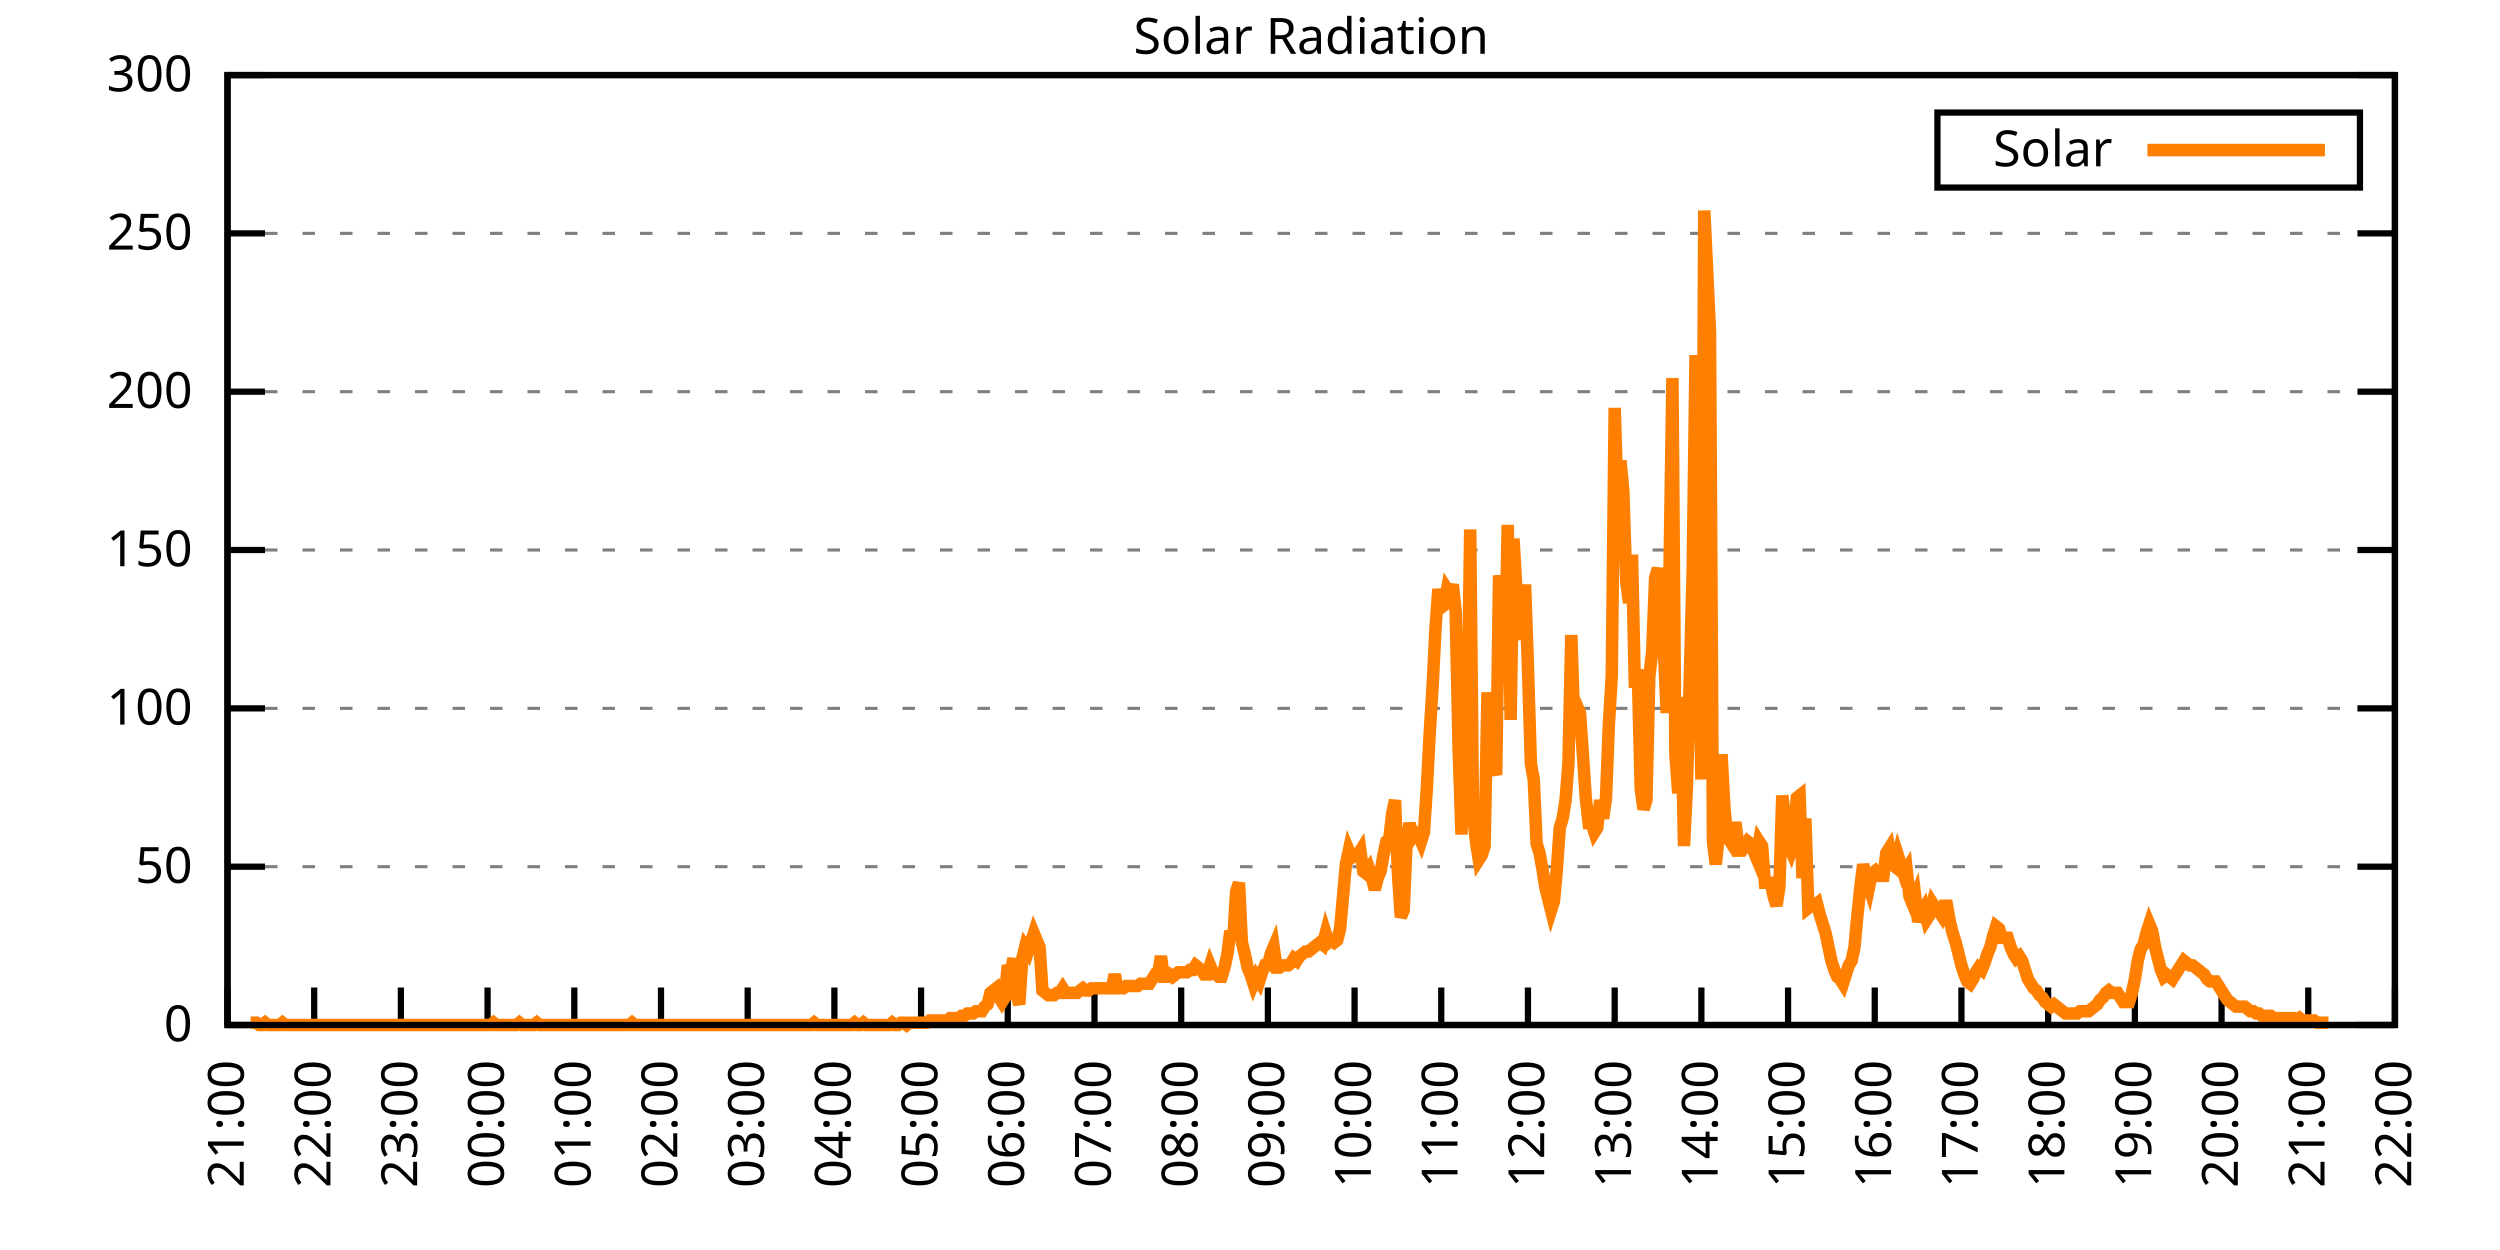
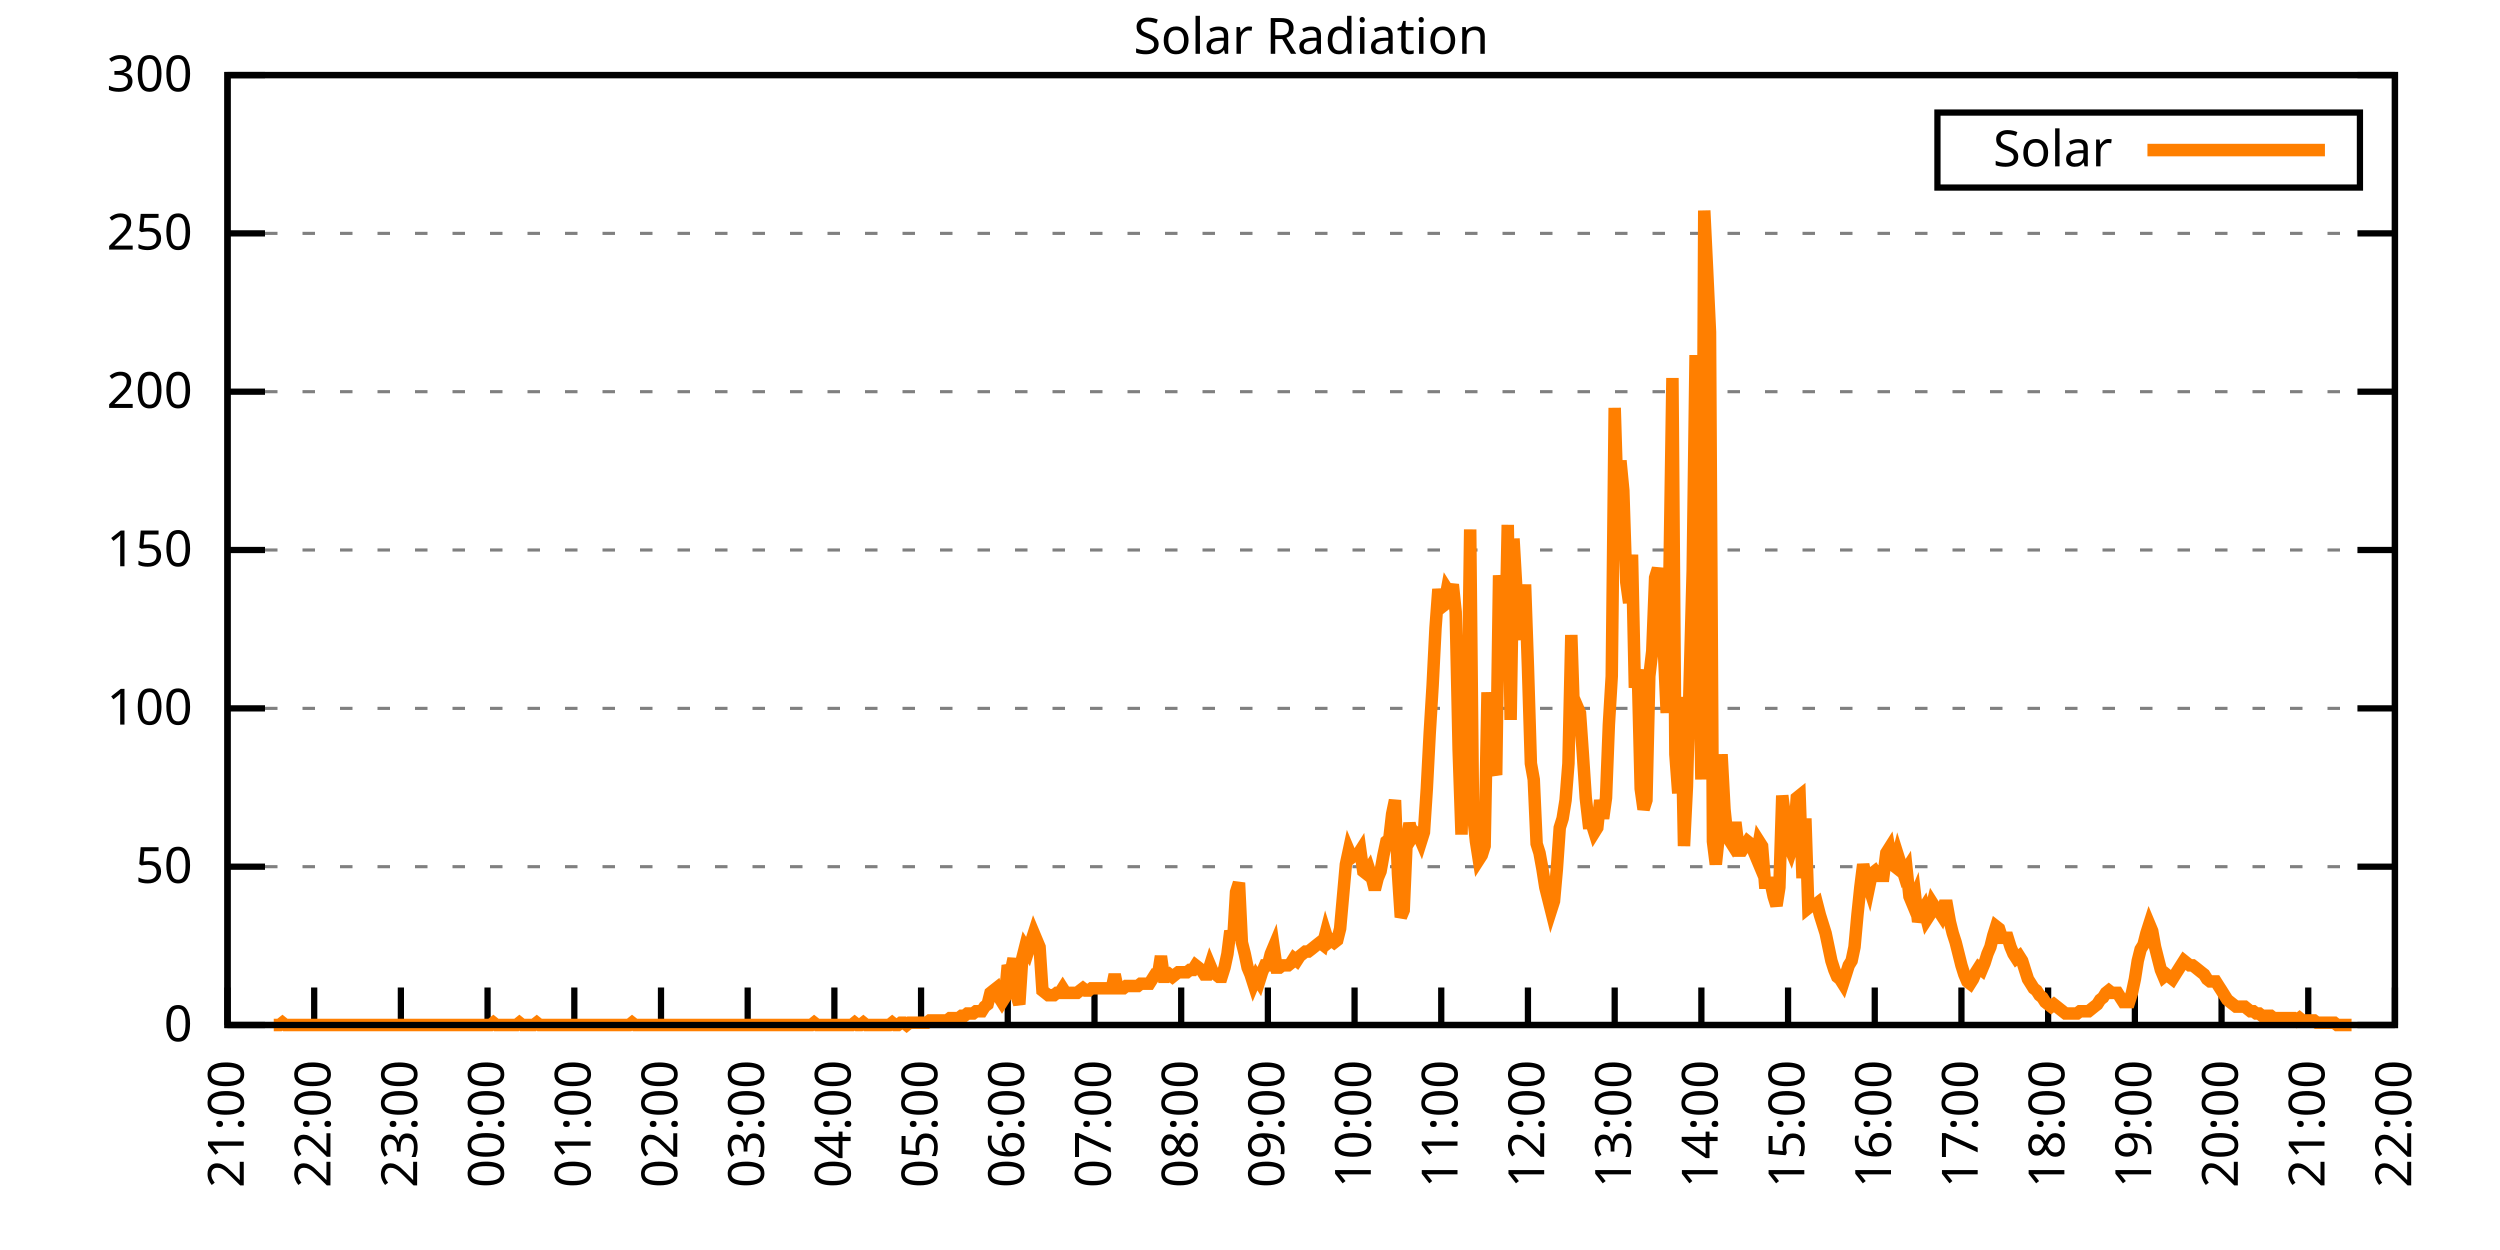
<svg xmlns="http://www.w3.org/2000/svg" xmlns:xlink="http://www.w3.org/1999/xlink" width="400" height="200" viewBox="0 0 400 200">
  <g id="gnuplot_canvas">
    <rect x="0" y="0" width="400" height="200" fill="none" />
    <defs>
      <circle id="gpDot" r="0.5" stroke-width="0.5" stroke="currentColor" />
      <path id="gpPt0" stroke-width="0.333" stroke="currentColor" d="M-1,0 h2 M0,-1 v2" />
      <path id="gpPt1" stroke-width="0.333" stroke="currentColor" d="M-1,-1 L1,1 M1,-1 L-1,1" />
      <path id="gpPt2" stroke-width="0.333" stroke="currentColor" d="M-1,0 L1,0 M0,-1 L0,1 M-1,-1 L1,1 M-1,1 L1,-1" />
      <rect id="gpPt3" stroke-width="0.333" stroke="currentColor" x="-1" y="-1" width="2" height="2" />
      <rect id="gpPt4" stroke-width="0.333" stroke="currentColor" fill="currentColor" x="-1" y="-1" width="2" height="2" />
      <circle id="gpPt5" stroke-width="0.333" stroke="currentColor" cx="0" cy="0" r="1" />
      <use xlink:href="#gpPt5" id="gpPt6" fill="currentColor" stroke="none" />
      <path id="gpPt7" stroke-width="0.333" stroke="currentColor" d="M0,-1.33 L-1.33,0.67 L1.33,0.67 z" />
      <use xlink:href="#gpPt7" id="gpPt8" fill="currentColor" stroke="none" />
      <use xlink:href="#gpPt7" id="gpPt9" stroke="currentColor" transform="rotate(180)" />
      <use xlink:href="#gpPt9" id="gpPt10" fill="currentColor" stroke="none" />
      <use xlink:href="#gpPt3" id="gpPt11" stroke="currentColor" transform="rotate(45)" />
      <use xlink:href="#gpPt11" id="gpPt12" fill="currentColor" stroke="none" />
      <path id="gpPt13" stroke-width="0.333" stroke="currentColor" d="M0,1.330 L1.265,0.411 L0.782,-1.067 L-0.782,-1.076 L-1.265,0.411 z" />
      <use xlink:href="#gpPt13" id="gpPt14" fill="currentColor" stroke="none" />
      <filter id="textbox" filterUnits="objectBoundingBox" x="0" y="0" height="1" width="1">
        <feFlood flood-color="white" flood-opacity="1" result="bgnd" />
        <feComposite in="SourceGraphic" in2="bgnd" operator="atop" />
      </filter>
      <filter id="greybox" filterUnits="objectBoundingBox" x="0" y="0" height="1" width="1">
        <feFlood flood-color="lightgrey" flood-opacity="1" result="grey" />
        <feComposite in="SourceGraphic" in2="grey" operator="atop" />
      </filter>
    </defs>
    <g fill="none" color="white" stroke="currentColor" stroke-width="1.00" stroke-linecap="butt" stroke-linejoin="miter">
</g>
    <g fill="none" color="black" stroke="currentColor" stroke-width="1.00" stroke-linecap="butt" stroke-linejoin="miter">
      <g stroke="none" shape-rendering="crispEdges">
        <polygon fill="rgb(255, 255, 255)" points="36.40,164.00 383.18,164.00 383.18,12.02 36.40,12.02 " />
      </g>
    </g>
    <g fill="none" color="black" stroke="currentColor" stroke-width="1.00" stroke-linecap="butt" stroke-linejoin="miter">
</g>
    <g fill="none" color="black" stroke="black" stroke-width="0.50" stroke-linecap="butt" stroke-linejoin="miter">
</g>
    <g fill="none" color="gray" stroke="currentColor" stroke-width="0.50" stroke-linecap="butt" stroke-linejoin="miter">
      <path stroke="gray" stroke-dasharray="2,4" class="gridline" d="M36.40,164.00 L383.19,164.00  " />
    </g>
    <g fill="none" color="gray" stroke="gray" stroke-width="1.00" stroke-linecap="butt" stroke-linejoin="miter">
</g>
    <g fill="none" color="black" stroke="currentColor" stroke-width="1.00" stroke-linecap="butt" stroke-linejoin="miter">
      <path stroke="black" d="M36.40,164.00 L42.40,164.00 M383.19,164.00 L377.19,164.00  " />
      <g transform="translate(30.80,166.60)" stroke="none" fill="black" font-family="Sans" font-size="8.00" text-anchor="end">
        <text>
          <tspan font-family="Sans"> 0</tspan>
        </text>
      </g>
    </g>
    <g fill="none" color="black" stroke="currentColor" stroke-width="1.00" stroke-linecap="butt" stroke-linejoin="miter">
</g>
    <g fill="none" color="black" stroke="black" stroke-width="0.50" stroke-linecap="butt" stroke-linejoin="miter">
</g>
    <g fill="none" color="gray" stroke="currentColor" stroke-width="0.50" stroke-linecap="butt" stroke-linejoin="miter">
      <path stroke="gray" stroke-dasharray="2,4" class="gridline" d="M36.40,138.67 L383.19,138.67  " />
    </g>
    <g fill="none" color="gray" stroke="gray" stroke-width="1.00" stroke-linecap="butt" stroke-linejoin="miter">
</g>
    <g fill="none" color="black" stroke="currentColor" stroke-width="1.00" stroke-linecap="butt" stroke-linejoin="miter">
      <path stroke="black" d="M36.40,138.67 L42.40,138.67 M383.19,138.67 L377.19,138.67  " />
      <g transform="translate(30.80,141.27)" stroke="none" fill="black" font-family="Sans" font-size="8.00" text-anchor="end">
        <text>
          <tspan font-family="Sans"> 50</tspan>
        </text>
      </g>
    </g>
    <g fill="none" color="black" stroke="currentColor" stroke-width="1.00" stroke-linecap="butt" stroke-linejoin="miter">
</g>
    <g fill="none" color="black" stroke="black" stroke-width="0.50" stroke-linecap="butt" stroke-linejoin="miter">
</g>
    <g fill="none" color="gray" stroke="currentColor" stroke-width="0.50" stroke-linecap="butt" stroke-linejoin="miter">
      <path stroke="gray" stroke-dasharray="2,4" class="gridline" d="M36.40,113.34 L383.19,113.34  " />
    </g>
    <g fill="none" color="gray" stroke="gray" stroke-width="1.00" stroke-linecap="butt" stroke-linejoin="miter">
</g>
    <g fill="none" color="black" stroke="currentColor" stroke-width="1.00" stroke-linecap="butt" stroke-linejoin="miter">
      <path stroke="black" d="M36.40,113.34 L42.40,113.34 M383.19,113.34 L377.19,113.34  " />
      <g transform="translate(30.80,115.94)" stroke="none" fill="black" font-family="Sans" font-size="8.00" text-anchor="end">
        <text>
          <tspan font-family="Sans"> 100</tspan>
        </text>
      </g>
    </g>
    <g fill="none" color="black" stroke="currentColor" stroke-width="1.00" stroke-linecap="butt" stroke-linejoin="miter">
</g>
    <g fill="none" color="black" stroke="black" stroke-width="0.50" stroke-linecap="butt" stroke-linejoin="miter">
</g>
    <g fill="none" color="gray" stroke="currentColor" stroke-width="0.50" stroke-linecap="butt" stroke-linejoin="miter">
      <path stroke="gray" stroke-dasharray="2,4" class="gridline" d="M36.40,88.00 L383.19,88.00  " />
    </g>
    <g fill="none" color="gray" stroke="gray" stroke-width="1.00" stroke-linecap="butt" stroke-linejoin="miter">
</g>
    <g fill="none" color="black" stroke="currentColor" stroke-width="1.00" stroke-linecap="butt" stroke-linejoin="miter">
      <path stroke="black" d="M36.40,88.00 L42.40,88.00 M383.19,88.00 L377.19,88.00  " />
      <g transform="translate(30.80,90.60)" stroke="none" fill="black" font-family="Sans" font-size="8.00" text-anchor="end">
        <text>
          <tspan font-family="Sans"> 150</tspan>
        </text>
      </g>
    </g>
    <g fill="none" color="black" stroke="currentColor" stroke-width="1.00" stroke-linecap="butt" stroke-linejoin="miter">
</g>
    <g fill="none" color="black" stroke="black" stroke-width="0.50" stroke-linecap="butt" stroke-linejoin="miter">
</g>
    <g fill="none" color="gray" stroke="currentColor" stroke-width="0.50" stroke-linecap="butt" stroke-linejoin="miter">
      <path stroke="gray" stroke-dasharray="2,4" class="gridline" d="M36.40,62.67 L383.19,62.67  " />
    </g>
    <g fill="none" color="gray" stroke="gray" stroke-width="1.00" stroke-linecap="butt" stroke-linejoin="miter">
</g>
    <g fill="none" color="black" stroke="currentColor" stroke-width="1.00" stroke-linecap="butt" stroke-linejoin="miter">
      <path stroke="black" d="M36.40,62.67 L42.40,62.67 M383.19,62.67 L377.19,62.67  " />
      <g transform="translate(30.80,65.27)" stroke="none" fill="black" font-family="Sans" font-size="8.00" text-anchor="end">
        <text>
          <tspan font-family="Sans"> 200</tspan>
        </text>
      </g>
    </g>
    <g fill="none" color="black" stroke="currentColor" stroke-width="1.00" stroke-linecap="butt" stroke-linejoin="miter">
</g>
    <g fill="none" color="black" stroke="black" stroke-width="0.50" stroke-linecap="butt" stroke-linejoin="miter">
</g>
    <g fill="none" color="gray" stroke="currentColor" stroke-width="0.50" stroke-linecap="butt" stroke-linejoin="miter">
      <path stroke="gray" stroke-dasharray="2,4" class="gridline" d="M36.40,37.34 L383.19,37.34  " />
    </g>
    <g fill="none" color="gray" stroke="gray" stroke-width="1.00" stroke-linecap="butt" stroke-linejoin="miter">
</g>
    <g fill="none" color="black" stroke="currentColor" stroke-width="1.00" stroke-linecap="butt" stroke-linejoin="miter">
      <path stroke="black" d="M36.40,37.34 L42.40,37.34 M383.19,37.34 L377.19,37.34  " />
      <g transform="translate(30.80,39.94)" stroke="none" fill="black" font-family="Sans" font-size="8.00" text-anchor="end">
        <text>
          <tspan font-family="Sans"> 250</tspan>
        </text>
      </g>
    </g>
    <g fill="none" color="black" stroke="currentColor" stroke-width="1.00" stroke-linecap="butt" stroke-linejoin="miter">
</g>
    <g fill="none" color="black" stroke="black" stroke-width="0.50" stroke-linecap="butt" stroke-linejoin="miter">
</g>
    <g fill="none" color="gray" stroke="currentColor" stroke-width="0.50" stroke-linecap="butt" stroke-linejoin="miter">
      <path stroke="gray" stroke-dasharray="2,4" class="gridline" d="M36.40,12.01 L383.19,12.01  " />
    </g>
    <g fill="none" color="gray" stroke="gray" stroke-width="1.00" stroke-linecap="butt" stroke-linejoin="miter">
</g>
    <g fill="none" color="black" stroke="currentColor" stroke-width="1.00" stroke-linecap="butt" stroke-linejoin="miter">
      <path stroke="black" d="M36.40,12.01 L42.40,12.01 M383.19,12.01 L377.19,12.01  " />
      <g transform="translate(30.80,14.61)" stroke="none" fill="black" font-family="Sans" font-size="8.00" text-anchor="end">
        <text>
          <tspan font-family="Sans"> 300</tspan>
        </text>
      </g>
    </g>
    <g fill="none" color="black" stroke="currentColor" stroke-width="1.00" stroke-linecap="butt" stroke-linejoin="miter">
      <path stroke="black" d="M36.40,164.00 L36.40,158.00  " />
      <g transform="translate(39.00,169.60) rotate(270.00)" stroke="none" fill="black" font-family="Sans" font-size="8.00" text-anchor="end">
        <text>
          <tspan font-family="Sans">21:00</tspan>
        </text>
      </g>
    </g>
    <g fill="none" color="black" stroke="currentColor" stroke-width="1.00" stroke-linecap="butt" stroke-linejoin="miter">
      <path stroke="black" d="M50.27,164.00 L50.27,158.00  " />
      <g transform="translate(52.87,169.60) rotate(270.00)" stroke="none" fill="black" font-family="Sans" font-size="8.00" text-anchor="end">
        <text>
          <tspan font-family="Sans">22:00</tspan>
        </text>
      </g>
    </g>
    <g fill="none" color="black" stroke="currentColor" stroke-width="1.00" stroke-linecap="butt" stroke-linejoin="miter">
      <path stroke="black" d="M64.14,164.00 L64.14,158.00  " />
      <g transform="translate(66.74,169.60) rotate(270.00)" stroke="none" fill="black" font-family="Sans" font-size="8.00" text-anchor="end">
        <text>
          <tspan font-family="Sans">23:00</tspan>
        </text>
      </g>
    </g>
    <g fill="none" color="black" stroke="currentColor" stroke-width="1.00" stroke-linecap="butt" stroke-linejoin="miter">
      <path stroke="black" d="M78.01,164.00 L78.01,158.00  " />
      <g transform="translate(80.61,169.60) rotate(270.00)" stroke="none" fill="black" font-family="Sans" font-size="8.00" text-anchor="end">
        <text>
          <tspan font-family="Sans">00:00</tspan>
        </text>
      </g>
    </g>
    <g fill="none" color="black" stroke="currentColor" stroke-width="1.00" stroke-linecap="butt" stroke-linejoin="miter">
      <path stroke="black" d="M91.89,164.00 L91.89,158.00  " />
      <g transform="translate(94.49,169.60) rotate(270.00)" stroke="none" fill="black" font-family="Sans" font-size="8.00" text-anchor="end">
        <text>
          <tspan font-family="Sans">01:00</tspan>
        </text>
      </g>
    </g>
    <g fill="none" color="black" stroke="currentColor" stroke-width="1.00" stroke-linecap="butt" stroke-linejoin="miter">
      <path stroke="black" d="M105.76,164.00 L105.76,158.00  " />
      <g transform="translate(108.36,169.60) rotate(270.00)" stroke="none" fill="black" font-family="Sans" font-size="8.00" text-anchor="end">
        <text>
          <tspan font-family="Sans">02:00</tspan>
        </text>
      </g>
    </g>
    <g fill="none" color="black" stroke="currentColor" stroke-width="1.00" stroke-linecap="butt" stroke-linejoin="miter">
      <path stroke="black" d="M119.63,164.00 L119.63,158.00  " />
      <g transform="translate(122.23,169.60) rotate(270.00)" stroke="none" fill="black" font-family="Sans" font-size="8.00" text-anchor="end">
        <text>
          <tspan font-family="Sans">03:00</tspan>
        </text>
      </g>
    </g>
    <g fill="none" color="black" stroke="currentColor" stroke-width="1.00" stroke-linecap="butt" stroke-linejoin="miter">
      <path stroke="black" d="M133.50,164.00 L133.50,158.00  " />
      <g transform="translate(136.10,169.60) rotate(270.00)" stroke="none" fill="black" font-family="Sans" font-size="8.00" text-anchor="end">
        <text>
          <tspan font-family="Sans">04:00</tspan>
        </text>
      </g>
    </g>
    <g fill="none" color="black" stroke="currentColor" stroke-width="1.00" stroke-linecap="butt" stroke-linejoin="miter">
      <path stroke="black" d="M147.37,164.00 L147.37,158.00  " />
      <g transform="translate(149.97,169.60) rotate(270.00)" stroke="none" fill="black" font-family="Sans" font-size="8.00" text-anchor="end">
        <text>
          <tspan font-family="Sans">05:00</tspan>
        </text>
      </g>
    </g>
    <g fill="none" color="black" stroke="currentColor" stroke-width="1.00" stroke-linecap="butt" stroke-linejoin="miter">
      <path stroke="black" d="M161.24,164.00 L161.24,158.00  " />
      <g transform="translate(163.84,169.60) rotate(270.00)" stroke="none" fill="black" font-family="Sans" font-size="8.00" text-anchor="end">
        <text>
          <tspan font-family="Sans">06:00</tspan>
        </text>
      </g>
    </g>
    <g fill="none" color="black" stroke="currentColor" stroke-width="1.00" stroke-linecap="butt" stroke-linejoin="miter">
      <path stroke="black" d="M175.12,164.00 L175.12,158.00  " />
      <g transform="translate(177.72,169.60) rotate(270.00)" stroke="none" fill="black" font-family="Sans" font-size="8.00" text-anchor="end">
        <text>
          <tspan font-family="Sans">07:00</tspan>
        </text>
      </g>
    </g>
    <g fill="none" color="black" stroke="currentColor" stroke-width="1.00" stroke-linecap="butt" stroke-linejoin="miter">
      <path stroke="black" d="M188.99,164.00 L188.99,158.00  " />
      <g transform="translate(191.59,169.60) rotate(270.00)" stroke="none" fill="black" font-family="Sans" font-size="8.00" text-anchor="end">
        <text>
          <tspan font-family="Sans">08:00</tspan>
        </text>
      </g>
    </g>
    <g fill="none" color="black" stroke="currentColor" stroke-width="1.00" stroke-linecap="butt" stroke-linejoin="miter">
      <path stroke="black" d="M202.86,164.00 L202.86,158.00  " />
      <g transform="translate(205.46,169.60) rotate(270.00)" stroke="none" fill="black" font-family="Sans" font-size="8.00" text-anchor="end">
        <text>
          <tspan font-family="Sans">09:00</tspan>
        </text>
      </g>
    </g>
    <g fill="none" color="black" stroke="currentColor" stroke-width="1.00" stroke-linecap="butt" stroke-linejoin="miter">
      <path stroke="black" d="M216.73,164.00 L216.73,158.00  " />
      <g transform="translate(219.33,169.60) rotate(270.00)" stroke="none" fill="black" font-family="Sans" font-size="8.00" text-anchor="end">
        <text>
          <tspan font-family="Sans">10:00</tspan>
        </text>
      </g>
    </g>
    <g fill="none" color="black" stroke="currentColor" stroke-width="1.00" stroke-linecap="butt" stroke-linejoin="miter">
      <path stroke="black" d="M230.60,164.00 L230.60,158.00  " />
      <g transform="translate(233.20,169.60) rotate(270.00)" stroke="none" fill="black" font-family="Sans" font-size="8.00" text-anchor="end">
        <text>
          <tspan font-family="Sans">11:00</tspan>
        </text>
      </g>
    </g>
    <g fill="none" color="black" stroke="currentColor" stroke-width="1.00" stroke-linecap="butt" stroke-linejoin="miter">
      <path stroke="black" d="M244.47,164.00 L244.47,158.00  " />
      <g transform="translate(247.07,169.60) rotate(270.00)" stroke="none" fill="black" font-family="Sans" font-size="8.00" text-anchor="end">
        <text>
          <tspan font-family="Sans">12:00</tspan>
        </text>
      </g>
    </g>
    <g fill="none" color="black" stroke="currentColor" stroke-width="1.00" stroke-linecap="butt" stroke-linejoin="miter">
      <path stroke="black" d="M258.35,164.00 L258.35,158.00  " />
      <g transform="translate(260.95,169.60) rotate(270.00)" stroke="none" fill="black" font-family="Sans" font-size="8.00" text-anchor="end">
        <text>
          <tspan font-family="Sans">13:00</tspan>
        </text>
      </g>
    </g>
    <g fill="none" color="black" stroke="currentColor" stroke-width="1.00" stroke-linecap="butt" stroke-linejoin="miter">
      <path stroke="black" d="M272.22,164.00 L272.22,158.00  " />
      <g transform="translate(274.82,169.60) rotate(270.00)" stroke="none" fill="black" font-family="Sans" font-size="8.00" text-anchor="end">
        <text>
          <tspan font-family="Sans">14:00</tspan>
        </text>
      </g>
    </g>
    <g fill="none" color="black" stroke="currentColor" stroke-width="1.00" stroke-linecap="butt" stroke-linejoin="miter">
      <path stroke="black" d="M286.09,164.00 L286.09,158.00  " />
      <g transform="translate(288.69,169.60) rotate(270.00)" stroke="none" fill="black" font-family="Sans" font-size="8.00" text-anchor="end">
        <text>
          <tspan font-family="Sans">15:00</tspan>
        </text>
      </g>
    </g>
    <g fill="none" color="black" stroke="currentColor" stroke-width="1.00" stroke-linecap="butt" stroke-linejoin="miter">
      <path stroke="black" d="M299.96,164.00 L299.96,158.00  " />
      <g transform="translate(302.56,169.60) rotate(270.00)" stroke="none" fill="black" font-family="Sans" font-size="8.00" text-anchor="end">
        <text>
          <tspan font-family="Sans">16:00</tspan>
        </text>
      </g>
    </g>
    <g fill="none" color="black" stroke="currentColor" stroke-width="1.00" stroke-linecap="butt" stroke-linejoin="miter">
      <path stroke="black" d="M313.83,164.00 L313.83,158.00  " />
      <g transform="translate(316.43,169.60) rotate(270.00)" stroke="none" fill="black" font-family="Sans" font-size="8.00" text-anchor="end">
        <text>
          <tspan font-family="Sans">17:00</tspan>
        </text>
      </g>
    </g>
    <g fill="none" color="black" stroke="currentColor" stroke-width="1.00" stroke-linecap="butt" stroke-linejoin="miter">
      <path stroke="black" d="M327.70,164.00 L327.70,158.00  " />
      <g transform="translate(330.30,169.60) rotate(270.00)" stroke="none" fill="black" font-family="Sans" font-size="8.00" text-anchor="end">
        <text>
          <tspan font-family="Sans">18:00</tspan>
        </text>
      </g>
    </g>
    <g fill="none" color="black" stroke="currentColor" stroke-width="1.00" stroke-linecap="butt" stroke-linejoin="miter">
      <path stroke="black" d="M341.58,164.00 L341.58,158.00  " />
      <g transform="translate(344.18,169.60) rotate(270.00)" stroke="none" fill="black" font-family="Sans" font-size="8.00" text-anchor="end">
        <text>
          <tspan font-family="Sans">19:00</tspan>
        </text>
      </g>
    </g>
    <g fill="none" color="black" stroke="currentColor" stroke-width="1.00" stroke-linecap="butt" stroke-linejoin="miter">
      <path stroke="black" d="M355.45,164.00 L355.45,158.00  " />
      <g transform="translate(358.05,169.60) rotate(270.00)" stroke="none" fill="black" font-family="Sans" font-size="8.00" text-anchor="end">
        <text>
          <tspan font-family="Sans">20:00</tspan>
        </text>
      </g>
    </g>
    <g fill="none" color="black" stroke="currentColor" stroke-width="1.00" stroke-linecap="butt" stroke-linejoin="miter">
      <path stroke="black" d="M369.32,164.00 L369.32,158.00  " />
      <g transform="translate(371.92,169.60) rotate(270.00)" stroke="none" fill="black" font-family="Sans" font-size="8.00" text-anchor="end">
        <text>
          <tspan font-family="Sans">21:00</tspan>
        </text>
      </g>
    </g>
    <g fill="none" color="black" stroke="currentColor" stroke-width="1.00" stroke-linecap="butt" stroke-linejoin="miter">
      <path stroke="black" d="M383.19,164.00 L383.19,158.00  " />
      <g transform="translate(385.79,169.60) rotate(270.00)" stroke="none" fill="black" font-family="Sans" font-size="8.00" text-anchor="end">
        <text>
          <tspan font-family="Sans">22:00</tspan>
        </text>
      </g>
    </g>
    <g fill="none" color="black" stroke="currentColor" stroke-width="1.00" stroke-linecap="butt" stroke-linejoin="miter">
</g>
    <g fill="none" color="black" stroke="currentColor" stroke-width="1.00" stroke-linecap="butt" stroke-linejoin="miter">
      <path stroke="black" d="M36.40,12.01 L36.40,164.00 L383.19,164.00 L383.19,12.01 L36.40,12.01 Z  " />
    </g>
    <g fill="none" color="black" stroke="currentColor" stroke-width="1.00" stroke-linecap="butt" stroke-linejoin="miter">
</g>
    <g fill="none" color="black" stroke="currentColor" stroke-width="1.00" stroke-linecap="butt" stroke-linejoin="miter">
      <path stroke="black" d="M309.99,30.01 L309.99,18.01 L377.59,18.01 L377.59,30.01 L309.99,30.01 Z  " />
    </g>
    <g id="Solar_Radiation_plot_1">
      <g fill="none" color="white" stroke="black" stroke-width="2.00" stroke-linecap="butt" stroke-linejoin="miter">
</g>
      <g fill="none" color="black" stroke="currentColor" stroke-width="2.00" stroke-linecap="butt" stroke-linejoin="miter">
        <g transform="translate(337.99,26.61)" stroke="none" fill="black" font-family="Sans" font-size="8.00" text-anchor="end">
          <text>
            <tspan font-family="Sans">Solar</tspan>
          </text>
        </g>
      </g>
      <g fill="none" color="black" stroke="currentColor" stroke-width="2.00" stroke-linecap="butt" stroke-linejoin="miter">
-         <path stroke="rgb(255, 127,   0)" d="M343.59,24.01 L371.99,24.01 M40.10,163.63 L40.56,163.63 L41.02,163.63 L41.49,164.00 L41.95,164.00 L42.41,163.63   L42.87,164.00 L43.34,164.00 L43.80,164.00 L44.26,164.00 L44.72,164.00 L45.19,163.63 L45.65,164.00 L46.11,164.00   L46.57,164.00 L47.03,164.00 L47.50,164.00 L47.96,164.00 L48.42,164.00 L48.88,164.00 L49.35,164.00 L49.81,164.00   L50.27,164.00 L50.73,164.00 L51.20,164.00 L51.66,164.00 L52.12,164.00 L52.58,164.00 L53.05,164.00 L53.51,164.00   L53.97,164.00 L54.43,164.00 L54.90,164.00 L55.36,164.00 L55.82,164.00 L56.28,164.00 L56.75,164.00 L57.21,164.00   L57.67,164.00 L58.13,164.00 L58.59,164.00 L59.06,164.00 L59.52,164.00 L59.98,164.00 L60.44,164.00 L60.91,164.00   L61.37,164.00 L61.83,164.00 L62.29,164.00 L62.76,164.00 L63.22,164.00 L63.68,164.00 L64.14,164.00 L64.61,164.00   L65.07,164.00 L65.53,164.00 L65.99,164.00 L66.46,164.00 L66.92,164.00 L67.38,164.00 L67.84,164.00 L68.30,164.00   L68.77,164.00 L69.23,164.00 L69.69,164.00 L70.15,164.00 L70.62,164.00 L71.08,164.00 L71.54,164.00 L72.00,164.00   L72.47,164.00 L72.93,164.00 L73.39,164.00 L73.85,164.00 L74.32,164.00 L74.78,164.00 L75.24,164.00 L75.70,164.00   L76.17,164.00 L76.63,164.00 L77.09,164.00 L77.55,164.00 L78.01,164.00 L78.48,164.00 L78.94,163.63 L79.40,164.00   L79.86,164.00 L80.33,164.00 L80.79,164.00 L81.25,164.00 L81.71,164.00 L82.18,164.00 L82.64,164.00 L83.10,163.63   L83.56,164.00 L84.03,164.00 L84.49,164.00 L84.95,164.00 L85.41,164.00 L85.88,163.63 L86.34,164.00 L86.80,164.00   L87.26,164.00 L87.72,164.00 L88.19,164.00 L88.65,164.00 L89.11,164.00 L89.57,164.00 L90.04,164.00 L90.50,164.00   L90.96,164.00 L91.42,164.00 L91.89,164.00 L92.35,164.00 L92.81,164.00 L93.27,164.00 L93.74,164.00 L94.20,164.00   L94.66,164.00 L95.12,164.00 L95.59,164.00 L96.05,164.00 L96.51,164.00 L96.97,164.00 L97.44,164.00 L97.90,164.00   L98.36,164.00 L98.82,164.00 L99.28,164.00 L99.75,164.00 L100.21,164.00 L100.67,164.00 L101.13,163.63 L101.60,164.00   L102.06,164.00 L102.52,164.00 L102.98,164.00 L103.45,164.00 L103.91,164.00 L104.37,164.00 L104.83,164.00 L105.30,164.00   L105.76,164.00 L106.22,164.00 L106.68,164.00 L107.15,164.00 L107.61,164.00 L108.07,164.00 L108.53,164.00 L108.99,164.00   L109.46,164.00 L109.92,164.00 L110.38,164.00 L110.84,164.00 L111.31,164.00 L111.77,164.00 L112.23,164.00 L112.69,164.00   L113.16,164.00 L113.62,164.00 L114.08,164.00 L114.54,164.00 L115.01,164.00 L115.47,164.00 L115.93,164.00 L116.39,164.00   L116.86,164.00 L117.32,164.00 L117.78,164.00 L118.24,164.00 L118.70,164.00 L119.17,164.00 L119.63,164.00 L120.09,164.00   L120.55,164.00 L121.02,164.00 L121.48,164.00 L121.94,164.00 L122.40,164.00 L122.87,164.00 L123.33,164.00 L123.79,164.00   L124.25,164.00 L124.72,164.00 L125.18,164.00 L125.64,164.00 L126.10,164.00 L126.57,164.00 L127.03,164.00 L127.49,164.00   L127.95,164.00 L128.41,164.00 L128.88,164.00 L129.34,164.00 L129.80,164.00 L130.26,163.63 L130.73,164.00 L131.19,164.00   L131.65,164.00 L132.11,164.00 L132.58,164.00 L133.04,164.00 L133.50,164.00 L133.96,164.00 L134.43,164.00 L134.89,164.00   L135.35,164.00 L135.81,164.00 L136.28,164.00 L136.74,163.63 L137.20,164.00 L137.66,164.00 L138.13,163.63 L138.59,164.00   L139.05,164.00 L139.51,164.00 L139.97,164.00 L140.44,164.00 L140.90,164.00 L141.36,164.00 L141.82,164.00 L142.29,164.00   L142.75,163.63 L143.21,164.00 L143.67,164.00 L144.14,163.63 L144.60,163.63 L145.06,164.00 L145.52,163.63 L145.99,163.63   L146.45,163.63 L146.91,163.63 L147.37,163.63 L147.84,163.63 L148.30,163.63 L148.76,163.27 L149.22,163.27 L149.68,163.27   L150.15,163.27 L150.61,163.27 L151.07,163.27 L151.53,163.27 L152.00,162.90 L152.46,162.90 L152.92,162.90 L153.38,162.90   L153.85,162.53 L154.31,162.53 L154.77,162.16 L155.23,162.16 L155.70,162.16 L156.16,161.80 L156.62,161.80 L157.08,161.80   L157.55,161.06 L158.01,160.70 L158.47,158.86 L158.93,158.49 L159.39,158.13 L159.86,159.60 L160.32,160.33 L160.78,159.60   L161.24,154.46 L161.71,155.56 L162.17,153.35 L162.63,159.23 L163.09,160.70 L163.56,153.35 L164.02,151.52 L164.48,152.25   L164.94,150.79 L165.41,149.32 L165.87,150.42 L166.33,151.52 L166.79,158.49 L167.26,158.86 L167.72,159.23 L168.18,159.23   L168.64,159.23 L169.10,158.86 L169.57,158.86 L170.03,158.13 L170.49,158.86 L170.95,158.86 L171.42,158.86 L171.88,158.86   L172.34,158.86 L172.80,158.49 L173.27,158.13 L173.73,158.49 L174.19,158.49 L174.65,158.13 L175.12,158.13 L175.58,158.13   L176.04,158.13 L176.50,158.13 L176.97,158.13 L177.43,158.13 L177.89,158.13 L178.35,155.92 L178.82,158.13 L179.28,158.13   L179.74,158.13 L180.20,157.76 L180.66,157.76 L181.13,157.76 L181.59,157.76 L182.05,157.76 L182.51,157.39 L182.98,157.39   L183.44,157.39 L183.90,157.39 L184.36,156.66 L184.83,155.92 L185.29,155.92 L185.75,152.99 L186.21,156.29 L186.68,156.29   L187.14,155.92 L187.60,156.29 L188.06,155.92 L188.53,155.56 L188.99,155.56 L189.45,155.56 L189.91,155.56 L190.37,155.19   L190.84,155.19 L191.30,154.46 L191.76,154.82 L192.22,155.19 L192.69,155.92 L193.15,155.92 L193.61,154.46 L194.07,155.56   L194.54,155.92 L195.00,156.29 L195.46,156.29 L195.92,154.82 L196.39,152.62 L196.85,148.95 L197.31,150.42 L197.77,142.71   L198.24,141.24 L198.70,150.79 L199.16,152.62 L199.62,154.82 L200.08,155.92 L200.55,157.39 L201.01,156.29 L201.47,157.03   L201.93,155.56 L202.40,154.46 L202.86,154.46 L203.32,152.62 L203.78,151.52 L204.25,154.82 L204.71,154.82 L205.17,154.46   L205.63,154.46 L206.10,154.46 L206.56,154.09 L207.02,153.35 L207.48,153.72 L207.95,152.99 L208.41,152.62 L208.87,152.25   L209.33,152.25 L209.80,151.89 L210.26,151.52 L210.72,151.15 L211.18,150.79 L211.64,151.15 L212.11,149.32 L212.57,150.79   L213.03,150.42 L213.49,150.79 L213.96,150.42 L214.42,148.58 L214.88,143.44 L215.34,138.30 L215.81,136.10 L216.27,137.20   L216.73,136.84 L217.19,136.84 L217.66,136.10 L218.12,139.41 L218.58,139.77 L219.04,139.04 L219.51,140.51 L219.97,142.34   L220.43,140.51 L220.89,139.41 L221.35,136.84 L221.82,134.63 L222.28,134.27 L222.74,130.23 L223.20,128.03 L223.67,139.77   L224.13,146.75 L224.59,145.65 L225.05,135.00 L225.52,131.70 L225.98,133.90 L226.44,133.17 L226.90,133.53 L227.37,134.63   L227.83,133.17 L228.29,126.19 L228.75,117.38 L229.22,109.67 L229.68,100.50 L230.14,94.26 L230.60,97.19 L231.06,96.83   L231.53,94.26 L231.99,94.99 L232.45,93.52 L232.91,97.93 L233.38,119.95 L233.84,133.53 L234.30,113.71 L234.76,118.12   L235.23,84.71 L235.69,130.23 L236.15,134.63 L236.61,137.57 L237.08,136.84 L237.54,135.37 L238.00,110.77 L238.46,118.48   L238.93,122.52 L239.39,123.99 L239.85,92.05 L240.31,97.19 L240.77,107.47 L241.24,83.98 L241.70,115.18 L242.16,86.18   L242.62,94.26 L243.09,99.39 L243.55,102.33 L244.01,93.52 L244.47,106.74 L244.94,122.15 L245.40,124.72 L245.86,135.00   L246.32,136.47 L246.79,139.04 L247.25,141.98 L247.71,143.81 L248.17,145.65 L248.64,144.18 L249.10,139.04 L249.56,132.43   L250.02,130.96 L250.49,128.03 L250.95,122.15 L251.41,101.60 L251.87,115.55 L252.33,112.98 L252.80,114.08 L253.26,120.69   L253.72,127.66 L254.18,131.70 L254.65,131.70 L255.11,133.17 L255.57,132.43 L256.03,128.03 L256.50,130.96 L256.96,127.66   L257.42,115.91 L257.88,108.20 L258.35,65.26 L258.81,80.31 L259.27,73.70 L259.73,78.47 L260.20,93.15 L260.66,96.46   L261.12,88.75 L261.58,110.04 L262.04,107.10 L262.51,126.19 L262.97,129.49 L263.43,128.03 L263.89,108.20 L264.36,104.17   L264.82,92.42 L265.28,90.95 L265.74,94.62 L266.21,103.80 L266.67,114.08 L267.13,90.59 L267.59,60.48 L268.06,120.69   L268.52,126.93 L268.98,111.51 L269.44,135.37 L269.91,125.82 L270.37,108.20 L270.83,91.32 L271.29,56.81 L271.75,96.83   L272.22,124.72 L272.68,33.69 L273.14,43.23 L273.60,53.14 L274.07,134.63 L274.53,138.30 L274.99,133.90 L275.45,120.69   L275.92,129.49 L276.38,133.90 L276.84,134.63 L277.30,132.43 L277.77,132.43 L278.23,136.10 L278.69,136.10 L279.15,135.37   L279.62,134.63 L280.08,135.00 L280.54,136.10 L281.00,137.20 L281.46,134.63 L281.93,135.37 L282.39,141.24 L282.85,141.24   L283.31,141.24 L283.78,143.44 L284.24,144.91 L284.70,141.98 L285.16,127.29 L285.63,130.96 L286.09,135.00 L286.55,136.10   L287.01,134.63 L287.48,127.66 L287.94,127.29 L288.40,140.51 L288.86,130.96 L289.33,145.28 L289.79,144.91 L290.25,144.91   L290.71,144.55 L291.18,146.38 L291.64,147.85 L292.10,149.32 L292.56,151.52 L293.02,153.72 L293.49,155.19 L293.95,156.29   L294.41,156.66 L294.87,157.39 L295.34,155.92 L295.80,154.46 L296.26,153.72 L296.72,151.52 L297.19,146.38 L297.65,141.98   L298.11,138.30 L298.57,140.51 L299.04,141.98 L299.50,139.77 L299.96,139.41 L300.42,140.14 L300.89,140.14 L301.35,140.14   L301.81,136.47 L302.27,135.74 L302.73,138.30 L303.20,138.67 L303.66,136.84 L304.12,138.30 L304.58,139.77 L305.05,139.04   L305.51,143.44 L305.97,144.55 L306.43,143.44 L306.90,147.48 L307.36,146.01 L307.82,145.28 L308.28,147.11 L308.75,146.38   L309.21,144.55 L309.67,145.28 L310.13,145.65 L310.60,146.38 L311.06,144.91 L311.52,144.91 L311.98,147.48 L312.44,149.32   L312.91,150.79 L313.37,152.62 L313.83,154.46 L314.29,155.92 L314.76,157.03 L315.22,157.39 L315.68,156.66 L316.14,155.56   L316.61,154.82 L317.07,155.19 L317.53,154.09 L317.99,152.62 L318.46,151.52 L318.92,149.68 L319.38,148.22 L319.84,148.58   L320.31,150.05 L320.77,150.05 L321.23,150.05 L321.69,151.52 L322.15,152.62 L322.62,153.35 L323.08,152.99 L323.54,153.72   L324.00,155.19 L324.47,156.66 L324.93,157.39 L325.39,158.13 L325.85,158.49 L326.32,159.23 L326.78,159.60 L327.24,160.33   L327.70,160.70 L328.17,161.06 L328.63,160.70 L329.09,161.06 L329.55,161.43 L330.02,161.80 L330.48,162.16 L330.94,162.16   L331.40,162.16 L331.87,162.16 L332.33,162.16 L332.79,161.80 L333.25,161.80 L333.71,161.80 L334.18,161.80 L334.64,161.43   L335.10,161.06 L335.56,160.70 L336.03,159.96 L336.49,159.60 L336.95,158.86 L337.41,158.49 L337.88,158.86 L338.34,158.86   L338.80,158.86 L339.26,159.60 L339.73,160.33 L340.19,160.33 L340.65,160.33 L341.11,158.86 L341.58,156.66 L342.04,153.72   L342.50,151.89 L342.96,151.15 L343.42,149.32 L343.89,147.85 L344.35,148.95 L344.81,151.52 L345.27,153.35 L345.74,155.19   L346.20,156.29 L346.66,155.92 L347.12,156.29 L347.59,156.66 L348.05,155.92 L348.51,155.19 L348.97,154.46 L349.44,153.72   L349.90,154.09 L350.36,154.46 L350.82,154.46 L351.29,154.82 L351.75,155.19 L352.21,155.56 L352.67,155.92 L353.13,156.66   L353.60,157.03 L354.06,157.03 L354.52,157.03 L354.98,157.76 L355.45,158.49 L355.91,159.23 L356.37,159.96 L356.83,160.33   L357.30,160.70 L357.76,161.06 L358.22,161.06 L358.68,161.06 L359.15,161.06 L359.61,161.43 L360.07,161.80 L360.53,161.80   L361.00,162.16 L361.46,162.16 L361.92,162.53 L362.38,162.53 L362.84,162.53 L363.31,162.53 L363.77,162.90 L364.23,162.90   L364.69,162.90 L365.16,162.90 L365.62,162.90 L366.08,162.90 L366.54,162.90 L367.01,162.90 L367.47,163.27 L367.93,162.90   L368.39,163.27 L368.86,163.27 L369.32,163.27 L369.78,163.27 L370.24,163.27 L370.71,163.63 L371.17,163.63 L371.63,163.63   L372.09,163.63 L372.56,163.63  " />
+         <path stroke="rgb(255, 127,   0)" d="M343.59,24.01 L371.99,24.01 M43.80,164.00 L44.26,164.00 L44.72,164.00 L45.19,163.63 L45.65,164.00 L46.11,164.00   L46.57,164.00 L47.03,164.00 L47.50,164.00 L47.96,164.00 L48.42,164.00 L48.88,164.00 L49.35,164.00 L49.81,164.00   L50.27,164.00 L50.73,164.00 L51.20,164.00 L51.66,164.00 L52.12,164.00 L52.58,164.00 L53.05,164.00 L53.51,164.00   L53.97,164.00 L54.43,164.00 L54.90,164.00 L55.36,164.00 L55.82,164.00 L56.28,164.00 L56.75,164.00 L57.21,164.00   L57.67,164.00 L58.13,164.00 L58.59,164.00 L59.06,164.00 L59.52,164.00 L59.98,164.00 L60.44,164.00 L60.91,164.00   L61.37,164.00 L61.83,164.00 L62.29,164.00 L62.76,164.00 L63.22,164.00 L63.68,164.00 L64.14,164.00 L64.61,164.00   L65.07,164.00 L65.53,164.00 L65.99,164.00 L66.46,164.00 L66.92,164.00 L67.38,164.00 L67.84,164.00 L68.30,164.00   L68.77,164.00 L69.23,164.00 L69.69,164.00 L70.15,164.00 L70.62,164.00 L71.08,164.00 L71.54,164.00 L72.00,164.00   L72.47,164.00 L72.93,164.00 L73.39,164.00 L73.85,164.00 L74.32,164.00 L74.78,164.00 L75.24,164.00 L75.70,164.00   L76.17,164.00 L76.63,164.00 L77.09,164.00 L77.55,164.00 L78.01,164.00 L78.48,164.00 L78.94,163.63 L79.40,164.00   L79.86,164.00 L80.33,164.00 L80.79,164.00 L81.25,164.00 L81.71,164.00 L82.18,164.00 L82.64,164.00 L83.10,163.63   L83.56,164.00 L84.03,164.00 L84.49,164.00 L84.95,164.00 L85.41,164.00 L85.88,163.63 L86.34,164.00 L86.80,164.00   L87.26,164.00 L87.72,164.00 L88.19,164.00 L88.65,164.00 L89.11,164.00 L89.57,164.00 L90.04,164.00 L90.50,164.00   L90.96,164.00 L91.42,164.00 L91.89,164.00 L92.35,164.00 L92.81,164.00 L93.27,164.00 L93.74,164.00 L94.20,164.00   L94.66,164.00 L95.12,164.00 L95.59,164.00 L96.05,164.00 L96.51,164.00 L96.97,164.00 L97.44,164.00 L97.90,164.00   L98.36,164.00 L98.82,164.00 L99.28,164.00 L99.75,164.00 L100.21,164.00 L100.67,164.00 L101.13,163.63 L101.60,164.00   L102.06,164.00 L102.52,164.00 L102.98,164.00 L103.45,164.00 L103.91,164.00 L104.37,164.00 L104.83,164.00 L105.30,164.00   L105.76,164.00 L106.22,164.00 L106.68,164.00 L107.15,164.00 L107.61,164.00 L108.07,164.00 L108.53,164.00 L108.99,164.00   L109.46,164.00 L109.92,164.00 L110.38,164.00 L110.84,164.00 L111.31,164.00 L111.77,164.00 L112.23,164.00 L112.69,164.00   L113.16,164.00 L113.62,164.00 L114.08,164.00 L114.54,164.00 L115.01,164.00 L115.47,164.00 L115.93,164.00 L116.39,164.00   L116.86,164.00 L117.32,164.00 L117.78,164.00 L118.24,164.00 L118.70,164.00 L119.17,164.00 L119.63,164.00 L120.09,164.00   L120.55,164.00 L121.02,164.00 L121.48,164.00 L121.94,164.00 L122.40,164.00 L122.87,164.00 L123.33,164.00 L123.79,164.00   L124.25,164.00 L124.72,164.00 L125.18,164.00 L125.64,164.00 L126.10,164.00 L126.57,164.00 L127.03,164.00 L127.49,164.00   L127.95,164.00 L128.41,164.00 L128.88,164.00 L129.34,164.00 L129.80,164.00 L130.26,163.63 L130.73,164.00 L131.19,164.00   L131.65,164.00 L132.11,164.00 L132.58,164.00 L133.04,164.00 L133.50,164.00 L133.96,164.00 L134.43,164.00 L134.89,164.00   L135.35,164.00 L135.81,164.00 L136.28,164.00 L136.74,163.63 L137.20,164.00 L137.66,164.00 L138.13,163.63 L138.59,164.00   L139.05,164.00 L139.51,164.00 L139.97,164.00 L140.44,164.00 L140.90,164.00 L141.36,164.00 L141.82,164.00 L142.29,164.00   L142.75,163.63 L143.21,164.00 L143.67,164.00 L144.14,163.63 L144.60,163.63 L145.06,164.00 L145.52,163.63 L145.99,163.63   L146.45,163.63 L146.91,163.63 L147.37,163.63 L147.84,163.63 L148.30,163.63 L148.76,163.27 L149.22,163.27 L149.68,163.27   L150.15,163.27 L150.61,163.27 L151.07,163.27 L151.53,163.27 L152.00,162.90 L152.46,162.90 L152.92,162.90 L153.38,162.90   L153.85,162.53 L154.31,162.53 L154.77,162.16 L155.23,162.16 L155.70,162.16 L156.16,161.80 L156.62,161.80 L157.08,161.80   L157.55,161.06 L158.01,160.70 L158.47,158.86 L158.93,158.49 L159.39,158.13 L159.86,159.60 L160.32,160.33 L160.78,159.60   L161.24,154.46 L161.71,155.56 L162.17,153.35 L162.63,159.23 L163.09,160.70 L163.56,153.35 L164.02,151.52 L164.48,152.25   L164.94,150.79 L165.41,149.32 L165.87,150.42 L166.33,151.52 L166.79,158.49 L167.26,158.86 L167.72,159.23 L168.18,159.23   L168.64,159.23 L169.10,158.86 L169.57,158.86 L170.03,158.13 L170.49,158.86 L170.95,158.86 L171.42,158.86 L171.88,158.86   L172.34,158.86 L172.80,158.49 L173.27,158.13 L173.73,158.49 L174.19,158.49 L174.65,158.13 L175.12,158.13 L175.58,158.13   L176.04,158.13 L176.50,158.13 L176.97,158.13 L177.43,158.13 L177.89,158.13 L178.35,155.92 L178.82,158.13 L179.28,158.13   L179.74,158.13 L180.20,157.76 L180.66,157.76 L181.13,157.76 L181.59,157.76 L182.05,157.76 L182.51,157.39 L182.98,157.39   L183.44,157.39 L183.90,157.39 L184.36,156.66 L184.83,155.92 L185.29,155.92 L185.75,152.99 L186.21,156.29 L186.68,156.29   L187.14,155.92 L187.60,156.29 L188.06,155.92 L188.53,155.56 L188.99,155.56 L189.45,155.56 L189.91,155.56 L190.37,155.19   L190.84,155.19 L191.30,154.46 L191.76,154.82 L192.22,155.19 L192.69,155.92 L193.15,155.92 L193.61,154.46 L194.07,155.56   L194.54,155.92 L195.00,156.29 L195.46,156.29 L195.92,154.82 L196.39,152.62 L196.85,148.95 L197.31,150.42 L197.77,142.71   L198.24,141.24 L198.70,150.79 L199.16,152.62 L199.62,154.82 L200.08,155.92 L200.55,157.39 L201.01,156.29 L201.47,157.03   L201.93,155.56 L202.40,154.46 L202.86,154.46 L203.32,152.62 L203.78,151.52 L204.25,154.82 L204.71,154.82 L205.17,154.46   L205.63,154.46 L206.10,154.46 L206.56,154.09 L207.02,153.35 L207.48,153.72 L207.95,152.99 L208.41,152.62 L208.87,152.25   L209.33,152.25 L209.80,151.89 L210.26,151.52 L210.72,151.15 L211.18,150.79 L211.64,151.15 L212.11,149.32 L212.57,150.79   L213.03,150.42 L213.49,150.79 L213.96,150.42 L214.42,148.58 L214.88,143.44 L215.34,138.30 L215.81,136.10 L216.27,137.20   L216.73,136.84 L217.19,136.84 L217.66,136.10 L218.12,139.41 L218.58,139.77 L219.04,139.04 L219.51,140.51 L219.97,142.34   L220.43,140.51 L220.89,139.41 L221.35,136.84 L221.82,134.63 L222.28,134.27 L222.74,130.23 L223.20,128.03 L223.67,139.77   L224.13,146.75 L224.59,145.65 L225.05,135.00 L225.52,131.70 L225.98,133.90 L226.44,133.17 L226.90,133.53 L227.37,134.63   L227.83,133.17 L228.29,126.19 L228.75,117.38 L229.22,109.67 L229.68,100.50 L230.14,94.26 L230.60,97.19 L231.06,96.83   L231.53,94.26 L231.99,94.99 L232.45,93.52 L232.91,97.93 L233.38,119.95 L233.84,133.53 L234.30,113.71 L234.76,118.12   L235.23,84.71 L235.69,130.23 L236.15,134.63 L236.61,137.57 L237.08,136.84 L237.54,135.37 L238.00,110.77 L238.46,118.48   L238.93,122.52 L239.39,123.99 L239.85,92.05 L240.31,97.19 L240.77,107.47 L241.24,83.98 L241.70,115.18 L242.16,86.18   L242.62,94.26 L243.09,99.39 L243.55,102.33 L244.01,93.52 L244.47,106.74 L244.94,122.15 L245.40,124.72 L245.86,135.00   L246.32,136.47 L246.79,139.04 L247.25,141.98 L247.71,143.81 L248.17,145.65 L248.64,144.18 L249.10,139.04 L249.56,132.43   L250.02,130.96 L250.49,128.03 L250.95,122.15 L251.41,101.60 L251.87,115.55 L252.33,112.98 L252.80,114.08 L253.26,120.69   L253.72,127.66 L254.18,131.70 L254.65,131.70 L255.11,133.17 L255.57,132.43 L256.03,128.03 L256.50,130.96 L256.96,127.66   L257.42,115.91 L257.88,108.20 L258.35,65.26 L258.81,80.31 L259.27,73.70 L259.73,78.47 L260.20,93.15 L260.66,96.46   L261.12,88.75 L261.58,110.04 L262.04,107.10 L262.51,126.19 L262.97,129.49 L263.43,128.03 L263.89,108.20 L264.36,104.17   L264.82,92.42 L265.28,90.95 L265.74,94.62 L266.21,103.80 L266.67,114.08 L267.13,90.59 L267.59,60.48 L268.06,120.69   L268.52,126.93 L268.98,111.51 L269.44,135.37 L269.91,125.82 L270.37,108.20 L270.83,91.32 L271.29,56.81 L271.75,96.83   L272.22,124.72 L272.68,33.69 L273.14,43.23 L273.60,53.14 L274.07,134.63 L274.53,138.30 L274.99,133.90 L275.45,120.69   L275.92,129.49 L276.38,133.90 L276.84,134.63 L277.30,132.43 L277.77,132.43 L278.23,136.10 L278.69,136.10 L279.15,135.37   L279.62,134.63 L280.08,135.00 L280.54,136.10 L281.00,137.20 L281.46,134.63 L281.93,135.37 L282.39,141.24 L282.85,141.24   L283.31,141.24 L283.78,143.44 L284.24,144.91 L284.70,141.98 L285.16,127.29 L285.63,130.96 L286.09,135.00 L286.55,136.10   L287.01,134.63 L287.48,127.66 L287.94,127.29 L288.40,140.51 L288.86,130.96 L289.33,145.28 L289.79,144.91 L290.25,144.91   L290.71,144.55 L291.18,146.38 L291.64,147.85 L292.10,149.32 L292.56,151.52 L293.02,153.72 L293.49,155.19 L293.95,156.29   L294.41,156.66 L294.87,157.39 L295.34,155.92 L295.80,154.46 L296.26,153.72 L296.72,151.52 L297.19,146.38 L297.65,141.98   L298.11,138.30 L298.57,140.51 L299.04,141.98 L299.50,139.77 L299.96,139.41 L300.42,140.14 L300.89,140.14 L301.35,140.14   L301.81,136.47 L302.27,135.74 L302.73,138.30 L303.20,138.67 L303.66,136.84 L304.12,138.30 L304.58,139.77 L305.05,139.04   L305.51,143.44 L305.97,144.55 L306.43,143.44 L306.90,147.48 L307.36,146.01 L307.82,145.28 L308.28,147.11 L308.75,146.38   L309.21,144.55 L309.67,145.28 L310.13,145.65 L310.60,146.38 L311.06,144.91 L311.52,144.91 L311.98,147.48 L312.44,149.32   L312.91,150.79 L313.37,152.62 L313.83,154.46 L314.29,155.92 L314.76,157.03 L315.22,157.39 L315.68,156.66 L316.14,155.56   L316.61,154.82 L317.07,155.19 L317.53,154.09 L317.99,152.62 L318.46,151.52 L318.92,149.68 L319.38,148.22 L319.84,148.58   L320.31,150.05 L320.77,150.05 L321.23,150.05 L321.69,151.52 L322.15,152.62 L322.62,153.35 L323.08,152.99 L323.54,153.72   L324.00,155.19 L324.47,156.66 L324.93,157.39 L325.39,158.13 L325.85,158.49 L326.32,159.23 L326.78,159.60 L327.24,160.33   L327.70,160.70 L328.17,161.06 L328.63,160.70 L329.09,161.06 L329.55,161.43 L330.02,161.80 L330.48,162.16 L330.94,162.16   L331.40,162.16 L331.87,162.16 L332.33,162.16 L332.79,161.80 L333.25,161.80 L333.71,161.80 L334.18,161.80 L334.64,161.43   L335.10,161.06 L335.56,160.70 L336.03,159.96 L336.49,159.60 L336.95,158.86 L337.41,158.49 L337.88,158.86 L338.34,158.86   L338.80,158.86 L339.26,159.60 L339.73,160.33 L340.19,160.33 L340.65,160.33 L341.11,158.86 L341.58,156.66 L342.04,153.72   L342.50,151.89 L342.96,151.15 L343.42,149.32 L343.89,147.85 L344.35,148.95 L344.81,151.52 L345.27,153.35 L345.74,155.19   L346.20,156.29 L346.66,155.92 L347.12,156.29 L347.59,156.66 L348.05,155.92 L348.51,155.19 L348.97,154.46 L349.44,153.72   L349.90,154.09 L350.36,154.46 L350.82,154.46 L351.29,154.82 L351.75,155.19 L352.21,155.56 L352.67,155.92 L353.13,156.66   L353.60,157.03 L354.06,157.03 L354.52,157.03 L354.98,157.76 L355.45,158.49 L355.91,159.23 L356.37,159.96 L356.83,160.33   L357.30,160.70 L357.76,161.06 L358.22,161.06 L358.68,161.06 L359.15,161.06 L359.61,161.43 L360.07,161.80 L360.53,161.80   L361.00,162.16 L361.46,162.16 L361.92,162.53 L362.38,162.53 L362.84,162.53 L363.31,162.53 L363.77,162.90 L364.23,162.90   L364.69,162.90 L365.16,162.90 L365.62,162.90 L366.08,162.90 L366.54,162.90 L367.01,162.90 L367.47,163.27 L367.93,162.90   L368.39,163.27 L368.86,163.27 L369.32,163.27 L369.78,163.27 L370.24,163.27 L370.71,163.63 L371.17,163.63 L371.63,163.63   L372.09,163.63 L372.56,163.63 L373.02,163.63 L373.48,163.63 L373.94,164.00 L374.40,164.00 L374.87,164.00 L375.33,164.00   L375.79,164.00 L376.25,164.00  " />
      </g>
    </g>
    <g fill="none" color="black" stroke="currentColor" stroke-width="2.00" stroke-linecap="butt" stroke-linejoin="miter">
</g>
    <g fill="none" color="black" stroke="black" stroke-width="1.00" stroke-linecap="butt" stroke-linejoin="miter">
</g>
    <g fill="none" color="black" stroke="currentColor" stroke-width="1.00" stroke-linecap="butt" stroke-linejoin="miter">
      <path stroke="black" d="M36.40,12.01 L36.40,164.00 L383.19,164.00 L383.19,12.01 L36.40,12.01 Z  " />
      <g transform="translate(6.80,88.01) rotate(270.00)" stroke="none" fill="black" font-family="Sans" font-size="8.00" text-anchor="middle">
        <text />
      </g>
    </g>
    <g fill="none" color="black" stroke="currentColor" stroke-width="1.00" stroke-linecap="butt" stroke-linejoin="miter">
</g>
    <g fill="none" color="black" stroke="currentColor" stroke-width="1.00" stroke-linecap="butt" stroke-linejoin="miter">
      <g transform="translate(209.79,8.61)" stroke="none" fill="black" font-family="Sans" font-size="8.00" text-anchor="middle">
        <text>
          <tspan font-family="Sans">Solar Radiation</tspan>
        </text>
      </g>
    </g>
    <g fill="none" color="black" stroke="currentColor" stroke-width="1.00" stroke-linecap="butt" stroke-linejoin="miter">
</g>
  </g>
</svg>
